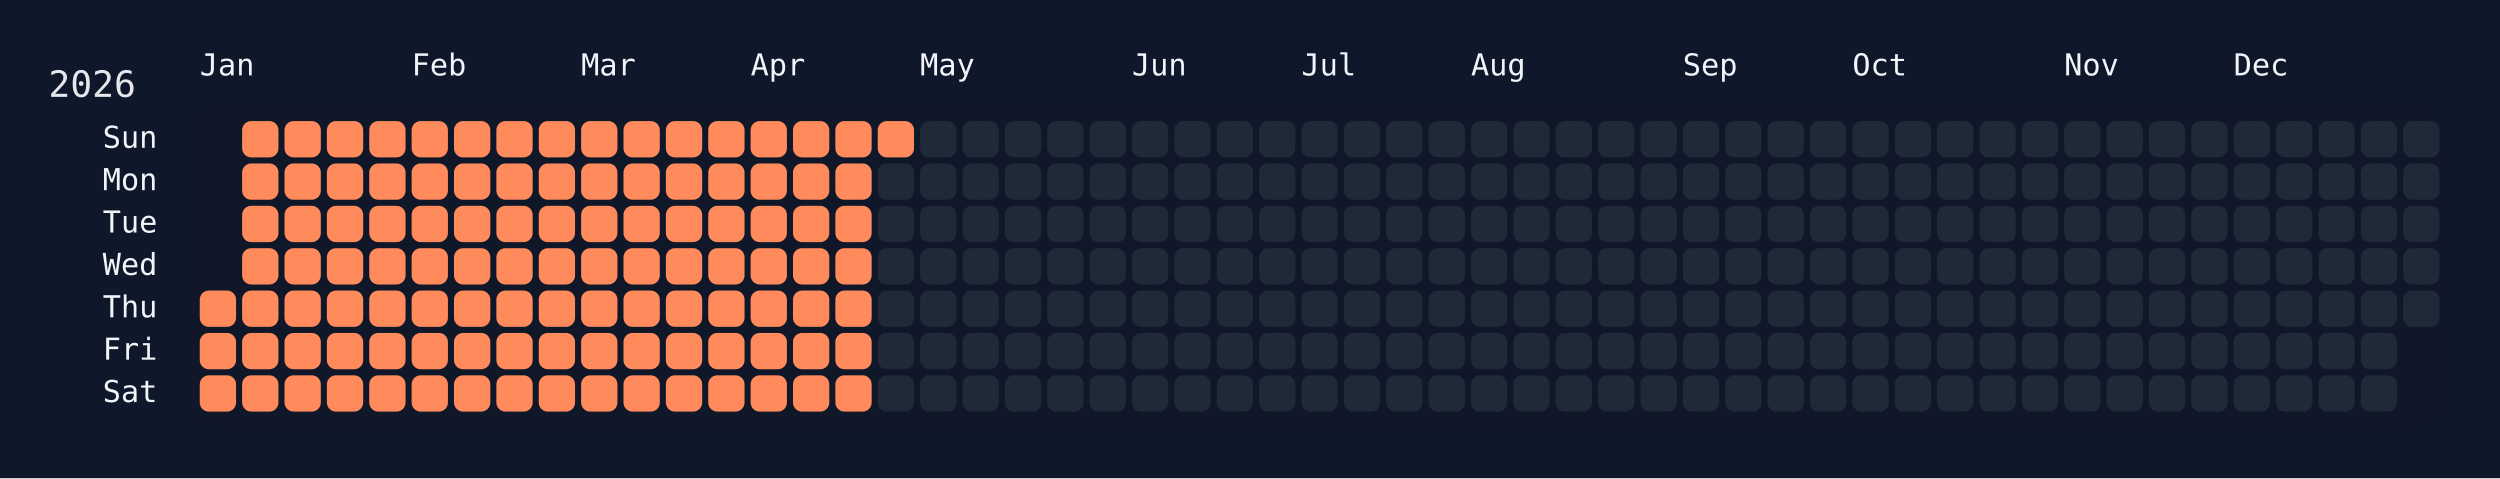
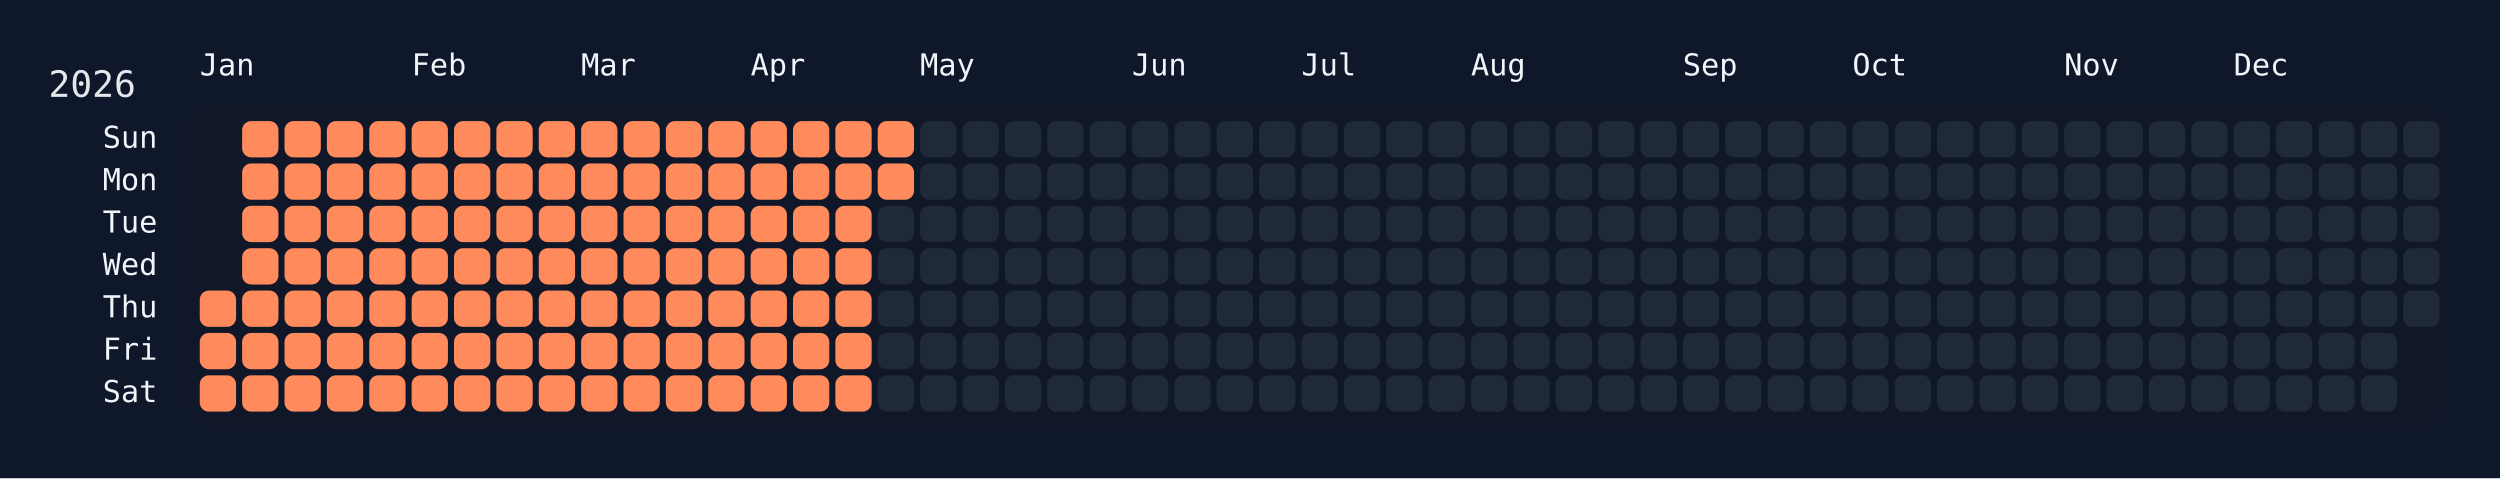
<svg xmlns="http://www.w3.org/2000/svg" width="826" height="158" viewBox="0 0 826 158">
  <rect width="826" height="158" fill="#0f172a" />
  <rect x="60" y="34" width="750" height="108" rx="12" ry="12" fill="rgba(15, 23, 42, 0.8)" />
  <text x="16" y="32" font-size="12" fill="#e5e7eb" font-family="JetBrains Mono, ui-monospace, SFMono-Regular, Menlo, Monaco, Consolas, monospace">2026</text>
  <text x="66" y="18" font-size="10" fill="#f1f5f9" font-family="JetBrains Mono, ui-monospace, SFMono-Regular, Menlo, Monaco, Consolas, monospace" dominant-baseline="hanging">Jan</text>
  <text x="136" y="18" font-size="10" fill="#f1f5f9" font-family="JetBrains Mono, ui-monospace, SFMono-Regular, Menlo, Monaco, Consolas, monospace" dominant-baseline="hanging">Feb</text>
  <text x="192" y="18" font-size="10" fill="#f1f5f9" font-family="JetBrains Mono, ui-monospace, SFMono-Regular, Menlo, Monaco, Consolas, monospace" dominant-baseline="hanging">Mar</text>
  <text x="248" y="18" font-size="10" fill="#f1f5f9" font-family="JetBrains Mono, ui-monospace, SFMono-Regular, Menlo, Monaco, Consolas, monospace" dominant-baseline="hanging">Apr</text>
  <text x="304" y="18" font-size="10" fill="#f1f5f9" font-family="JetBrains Mono, ui-monospace, SFMono-Regular, Menlo, Monaco, Consolas, monospace" dominant-baseline="hanging">May</text>
  <text x="374" y="18" font-size="10" fill="#f1f5f9" font-family="JetBrains Mono, ui-monospace, SFMono-Regular, Menlo, Monaco, Consolas, monospace" dominant-baseline="hanging">Jun</text>
  <text x="430" y="18" font-size="10" fill="#f1f5f9" font-family="JetBrains Mono, ui-monospace, SFMono-Regular, Menlo, Monaco, Consolas, monospace" dominant-baseline="hanging">Jul</text>
  <text x="486" y="18" font-size="10" fill="#f1f5f9" font-family="JetBrains Mono, ui-monospace, SFMono-Regular, Menlo, Monaco, Consolas, monospace" dominant-baseline="hanging">Aug</text>
  <text x="556" y="18" font-size="10" fill="#f1f5f9" font-family="JetBrains Mono, ui-monospace, SFMono-Regular, Menlo, Monaco, Consolas, monospace" dominant-baseline="hanging">Sep</text>
  <text x="612" y="18" font-size="10" fill="#f1f5f9" font-family="JetBrains Mono, ui-monospace, SFMono-Regular, Menlo, Monaco, Consolas, monospace" dominant-baseline="hanging">Oct</text>
  <text x="682" y="18" font-size="10" fill="#f1f5f9" font-family="JetBrains Mono, ui-monospace, SFMono-Regular, Menlo, Monaco, Consolas, monospace" dominant-baseline="hanging">Nov</text>
  <text x="738" y="18" font-size="10" fill="#f1f5f9" font-family="JetBrains Mono, ui-monospace, SFMono-Regular, Menlo, Monaco, Consolas, monospace" dominant-baseline="hanging">Dec</text>
  <text x="52" y="46.0" font-size="10" fill="#f1f5f9" font-family="JetBrains Mono, ui-monospace, SFMono-Regular, Menlo, Monaco, Consolas, monospace" text-anchor="end" dominant-baseline="middle">Sun</text>
  <text x="52" y="60.0" font-size="10" fill="#f1f5f9" font-family="JetBrains Mono, ui-monospace, SFMono-Regular, Menlo, Monaco, Consolas, monospace" text-anchor="end" dominant-baseline="middle">Mon</text>
  <text x="52" y="74.0" font-size="10" fill="#f1f5f9" font-family="JetBrains Mono, ui-monospace, SFMono-Regular, Menlo, Monaco, Consolas, monospace" text-anchor="end" dominant-baseline="middle">Tue</text>
  <text x="52" y="88.0" font-size="10" fill="#f1f5f9" font-family="JetBrains Mono, ui-monospace, SFMono-Regular, Menlo, Monaco, Consolas, monospace" text-anchor="end" dominant-baseline="middle">Wed</text>
  <text x="52" y="102.0" font-size="10" fill="#f1f5f9" font-family="JetBrains Mono, ui-monospace, SFMono-Regular, Menlo, Monaco, Consolas, monospace" text-anchor="end" dominant-baseline="middle">Thu</text>
  <text x="52" y="116.0" font-size="10" fill="#f1f5f9" font-family="JetBrains Mono, ui-monospace, SFMono-Regular, Menlo, Monaco, Consolas, monospace" text-anchor="end" dominant-baseline="middle">Fri</text>
  <text x="52" y="130.0" font-size="10" fill="#f1f5f9" font-family="JetBrains Mono, ui-monospace, SFMono-Regular, Menlo, Monaco, Consolas, monospace" text-anchor="end" dominant-baseline="middle">Sat</text>
  <g transform="translate(66,40)">
    <rect x="0" y="56" width="12" height="12" rx="3" ry="3" fill="#ff8a5b" data-date="2026-01-01" />
    <rect x="0" y="70" width="12" height="12" rx="3" ry="3" fill="#ff8a5b" data-date="2026-01-02" />
    <rect x="0" y="84" width="12" height="12" rx="3" ry="3" fill="#ff8a5b" data-date="2026-01-03" />
    <rect x="14" y="0" width="12" height="12" rx="3" ry="3" fill="#ff8a5b" data-date="2026-01-04" />
    <rect x="14" y="14" width="12" height="12" rx="3" ry="3" fill="#ff8a5b" data-date="2026-01-05" />
    <rect x="14" y="28" width="12" height="12" rx="3" ry="3" fill="#ff8a5b" data-date="2026-01-06" />
    <rect x="14" y="42" width="12" height="12" rx="3" ry="3" fill="#ff8a5b" data-date="2026-01-07" />
    <rect x="14" y="56" width="12" height="12" rx="3" ry="3" fill="#ff8a5b" data-date="2026-01-08" />
    <rect x="14" y="70" width="12" height="12" rx="3" ry="3" fill="#ff8a5b" data-date="2026-01-09" />
    <rect x="14" y="84" width="12" height="12" rx="3" ry="3" fill="#ff8a5b" data-date="2026-01-10" />
    <rect x="28" y="0" width="12" height="12" rx="3" ry="3" fill="#ff8a5b" data-date="2026-01-11" />
    <rect x="28" y="14" width="12" height="12" rx="3" ry="3" fill="#ff8a5b" data-date="2026-01-12" />
    <rect x="28" y="28" width="12" height="12" rx="3" ry="3" fill="#ff8a5b" data-date="2026-01-13" />
    <rect x="28" y="42" width="12" height="12" rx="3" ry="3" fill="#ff8a5b" data-date="2026-01-14" />
    <rect x="28" y="56" width="12" height="12" rx="3" ry="3" fill="#ff8a5b" data-date="2026-01-15" />
    <rect x="28" y="70" width="12" height="12" rx="3" ry="3" fill="#ff8a5b" data-date="2026-01-16" />
    <rect x="28" y="84" width="12" height="12" rx="3" ry="3" fill="#ff8a5b" data-date="2026-01-17" />
    <rect x="42" y="0" width="12" height="12" rx="3" ry="3" fill="#ff8a5b" data-date="2026-01-18" />
    <rect x="42" y="14" width="12" height="12" rx="3" ry="3" fill="#ff8a5b" data-date="2026-01-19" />
    <rect x="42" y="28" width="12" height="12" rx="3" ry="3" fill="#ff8a5b" data-date="2026-01-20" />
    <rect x="42" y="42" width="12" height="12" rx="3" ry="3" fill="#ff8a5b" data-date="2026-01-21" />
    <rect x="42" y="56" width="12" height="12" rx="3" ry="3" fill="#ff8a5b" data-date="2026-01-22" />
    <rect x="42" y="70" width="12" height="12" rx="3" ry="3" fill="#ff8a5b" data-date="2026-01-23" />
    <rect x="42" y="84" width="12" height="12" rx="3" ry="3" fill="#ff8a5b" data-date="2026-01-24" />
    <rect x="56" y="0" width="12" height="12" rx="3" ry="3" fill="#ff8a5b" data-date="2026-01-25" />
    <rect x="56" y="14" width="12" height="12" rx="3" ry="3" fill="#ff8a5b" data-date="2026-01-26" />
    <rect x="56" y="28" width="12" height="12" rx="3" ry="3" fill="#ff8a5b" data-date="2026-01-27" />
    <rect x="56" y="42" width="12" height="12" rx="3" ry="3" fill="#ff8a5b" data-date="2026-01-28" />
    <rect x="56" y="56" width="12" height="12" rx="3" ry="3" fill="#ff8a5b" data-date="2026-01-29" />
    <rect x="56" y="70" width="12" height="12" rx="3" ry="3" fill="#ff8a5b" data-date="2026-01-30" />
    <rect x="56" y="84" width="12" height="12" rx="3" ry="3" fill="#ff8a5b" data-date="2026-01-31" />
    <rect x="70" y="0" width="12" height="12" rx="3" ry="3" fill="#ff8a5b" data-date="2026-02-01" />
    <rect x="70" y="14" width="12" height="12" rx="3" ry="3" fill="#ff8a5b" data-date="2026-02-02" />
    <rect x="70" y="28" width="12" height="12" rx="3" ry="3" fill="#ff8a5b" data-date="2026-02-03" />
    <rect x="70" y="42" width="12" height="12" rx="3" ry="3" fill="#ff8a5b" data-date="2026-02-04" />
    <rect x="70" y="56" width="12" height="12" rx="3" ry="3" fill="#ff8a5b" data-date="2026-02-05" />
    <rect x="70" y="70" width="12" height="12" rx="3" ry="3" fill="#ff8a5b" data-date="2026-02-06" />
    <rect x="70" y="84" width="12" height="12" rx="3" ry="3" fill="#ff8a5b" data-date="2026-02-07" />
    <rect x="84" y="0" width="12" height="12" rx="3" ry="3" fill="#ff8a5b" data-date="2026-02-08" />
    <rect x="84" y="14" width="12" height="12" rx="3" ry="3" fill="#ff8a5b" data-date="2026-02-09" />
    <rect x="84" y="28" width="12" height="12" rx="3" ry="3" fill="#ff8a5b" data-date="2026-02-10" />
    <rect x="84" y="42" width="12" height="12" rx="3" ry="3" fill="#ff8a5b" data-date="2026-02-11" />
    <rect x="84" y="56" width="12" height="12" rx="3" ry="3" fill="#ff8a5b" data-date="2026-02-12" />
    <rect x="84" y="70" width="12" height="12" rx="3" ry="3" fill="#ff8a5b" data-date="2026-02-13" />
    <rect x="84" y="84" width="12" height="12" rx="3" ry="3" fill="#ff8a5b" data-date="2026-02-14" />
    <rect x="98" y="0" width="12" height="12" rx="3" ry="3" fill="#ff8a5b" data-date="2026-02-15" />
    <rect x="98" y="14" width="12" height="12" rx="3" ry="3" fill="#ff8a5b" data-date="2026-02-16" />
    <rect x="98" y="28" width="12" height="12" rx="3" ry="3" fill="#ff8a5b" data-date="2026-02-17" />
    <rect x="98" y="42" width="12" height="12" rx="3" ry="3" fill="#ff8a5b" data-date="2026-02-18" />
    <rect x="98" y="56" width="12" height="12" rx="3" ry="3" fill="#ff8a5b" data-date="2026-02-19" />
    <rect x="98" y="70" width="12" height="12" rx="3" ry="3" fill="#ff8a5b" data-date="2026-02-20" />
    <rect x="98" y="84" width="12" height="12" rx="3" ry="3" fill="#ff8a5b" data-date="2026-02-21" />
    <rect x="112" y="0" width="12" height="12" rx="3" ry="3" fill="#ff8a5b" data-date="2026-02-22" />
    <rect x="112" y="14" width="12" height="12" rx="3" ry="3" fill="#ff8a5b" data-date="2026-02-23" />
    <rect x="112" y="28" width="12" height="12" rx="3" ry="3" fill="#ff8a5b" data-date="2026-02-24" />
    <rect x="112" y="42" width="12" height="12" rx="3" ry="3" fill="#ff8a5b" data-date="2026-02-25" />
    <rect x="112" y="56" width="12" height="12" rx="3" ry="3" fill="#ff8a5b" data-date="2026-02-26" />
    <rect x="112" y="70" width="12" height="12" rx="3" ry="3" fill="#ff8a5b" data-date="2026-02-27" />
    <rect x="112" y="84" width="12" height="12" rx="3" ry="3" fill="#ff8a5b" data-date="2026-02-28" />
    <rect x="126" y="0" width="12" height="12" rx="3" ry="3" fill="#ff8a5b" data-date="2026-03-01" />
    <rect x="126" y="14" width="12" height="12" rx="3" ry="3" fill="#ff8a5b" data-date="2026-03-02" />
    <rect x="126" y="28" width="12" height="12" rx="3" ry="3" fill="#ff8a5b" data-date="2026-03-03" />
    <rect x="126" y="42" width="12" height="12" rx="3" ry="3" fill="#ff8a5b" data-date="2026-03-04" />
    <rect x="126" y="56" width="12" height="12" rx="3" ry="3" fill="#ff8a5b" data-date="2026-03-05" />
    <rect x="126" y="70" width="12" height="12" rx="3" ry="3" fill="#ff8a5b" data-date="2026-03-06" />
    <rect x="126" y="84" width="12" height="12" rx="3" ry="3" fill="#ff8a5b" data-date="2026-03-07" />
    <rect x="140" y="0" width="12" height="12" rx="3" ry="3" fill="#ff8a5b" data-date="2026-03-08" />
    <rect x="140" y="14" width="12" height="12" rx="3" ry="3" fill="#ff8a5b" data-date="2026-03-09" />
    <rect x="140" y="28" width="12" height="12" rx="3" ry="3" fill="#ff8a5b" data-date="2026-03-10" />
    <rect x="140" y="42" width="12" height="12" rx="3" ry="3" fill="#ff8a5b" data-date="2026-03-11" />
    <rect x="140" y="56" width="12" height="12" rx="3" ry="3" fill="#ff8a5b" data-date="2026-03-12" />
    <rect x="140" y="70" width="12" height="12" rx="3" ry="3" fill="#ff8a5b" data-date="2026-03-13" />
    <rect x="140" y="84" width="12" height="12" rx="3" ry="3" fill="#ff8a5b" data-date="2026-03-14" />
    <rect x="154" y="0" width="12" height="12" rx="3" ry="3" fill="#ff8a5b" data-date="2026-03-15" />
    <rect x="154" y="14" width="12" height="12" rx="3" ry="3" fill="#ff8a5b" data-date="2026-03-16" />
    <rect x="154" y="28" width="12" height="12" rx="3" ry="3" fill="#ff8a5b" data-date="2026-03-17" />
    <rect x="154" y="42" width="12" height="12" rx="3" ry="3" fill="#ff8a5b" data-date="2026-03-18" />
    <rect x="154" y="56" width="12" height="12" rx="3" ry="3" fill="#ff8a5b" data-date="2026-03-19" />
    <rect x="154" y="70" width="12" height="12" rx="3" ry="3" fill="#ff8a5b" data-date="2026-03-20" />
    <rect x="154" y="84" width="12" height="12" rx="3" ry="3" fill="#ff8a5b" data-date="2026-03-21" />
    <rect x="168" y="0" width="12" height="12" rx="3" ry="3" fill="#ff8a5b" data-date="2026-03-22" />
    <rect x="168" y="14" width="12" height="12" rx="3" ry="3" fill="#ff8a5b" data-date="2026-03-23" />
    <rect x="168" y="28" width="12" height="12" rx="3" ry="3" fill="#ff8a5b" data-date="2026-03-24" />
    <rect x="168" y="42" width="12" height="12" rx="3" ry="3" fill="#ff8a5b" data-date="2026-03-25" />
    <rect x="168" y="56" width="12" height="12" rx="3" ry="3" fill="#ff8a5b" data-date="2026-03-26" />
    <rect x="168" y="70" width="12" height="12" rx="3" ry="3" fill="#ff8a5b" data-date="2026-03-27" />
    <rect x="168" y="84" width="12" height="12" rx="3" ry="3" fill="#ff8a5b" data-date="2026-03-28" />
    <rect x="182" y="0" width="12" height="12" rx="3" ry="3" fill="#ff8a5b" data-date="2026-03-29" />
    <rect x="182" y="14" width="12" height="12" rx="3" ry="3" fill="#ff8a5b" data-date="2026-03-30" />
    <rect x="182" y="28" width="12" height="12" rx="3" ry="3" fill="#ff8a5b" data-date="2026-03-31" />
    <rect x="182" y="42" width="12" height="12" rx="3" ry="3" fill="#ff8a5b" data-date="2026-04-01" />
    <rect x="182" y="56" width="12" height="12" rx="3" ry="3" fill="#ff8a5b" data-date="2026-04-02" />
    <rect x="182" y="70" width="12" height="12" rx="3" ry="3" fill="#ff8a5b" data-date="2026-04-03" />
    <rect x="182" y="84" width="12" height="12" rx="3" ry="3" fill="#ff8a5b" data-date="2026-04-04" />
    <rect x="196" y="0" width="12" height="12" rx="3" ry="3" fill="#ff8a5b" data-date="2026-04-05" />
    <rect x="196" y="14" width="12" height="12" rx="3" ry="3" fill="#ff8a5b" data-date="2026-04-06" />
    <rect x="196" y="28" width="12" height="12" rx="3" ry="3" fill="#ff8a5b" data-date="2026-04-07" />
    <rect x="196" y="42" width="12" height="12" rx="3" ry="3" fill="#ff8a5b" data-date="2026-04-08" />
    <rect x="196" y="56" width="12" height="12" rx="3" ry="3" fill="#ff8a5b" data-date="2026-04-09" />
    <rect x="196" y="70" width="12" height="12" rx="3" ry="3" fill="#ff8a5b" data-date="2026-04-10" />
    <rect x="196" y="84" width="12" height="12" rx="3" ry="3" fill="#ff8a5b" data-date="2026-04-11" />
    <rect x="210" y="0" width="12" height="12" rx="3" ry="3" fill="#ff8a5b" data-date="2026-04-12" />
    <rect x="210" y="14" width="12" height="12" rx="3" ry="3" fill="#ff8a5b" data-date="2026-04-13" />
    <rect x="210" y="28" width="12" height="12" rx="3" ry="3" fill="#ff8a5b" data-date="2026-04-14" />
    <rect x="210" y="42" width="12" height="12" rx="3" ry="3" fill="#ff8a5b" data-date="2026-04-15" />
    <rect x="210" y="56" width="12" height="12" rx="3" ry="3" fill="#ff8a5b" data-date="2026-04-16" />
    <rect x="210" y="70" width="12" height="12" rx="3" ry="3" fill="#ff8a5b" data-date="2026-04-17" />
    <rect x="210" y="84" width="12" height="12" rx="3" ry="3" fill="#ff8a5b" data-date="2026-04-18" />
    <rect x="224" y="0" width="12" height="12" rx="3" ry="3" fill="#ff8a5b" data-date="2026-04-19" />
-     <rect x="224" y="14" width="12" height="12" rx="3" ry="3" fill="#1f2937" data-date="2026-04-20" />
+     <rect x="224" y="14" width="12" height="12" rx="3" ry="3" fill="#ff8a5b" data-date="2026-04-20" />
    <rect x="224" y="28" width="12" height="12" rx="3" ry="3" fill="#1f2937" data-date="2026-04-21" />
    <rect x="224" y="42" width="12" height="12" rx="3" ry="3" fill="#1f2937" data-date="2026-04-22" />
    <rect x="224" y="56" width="12" height="12" rx="3" ry="3" fill="#1f2937" data-date="2026-04-23" />
    <rect x="224" y="70" width="12" height="12" rx="3" ry="3" fill="#1f2937" data-date="2026-04-24" />
    <rect x="224" y="84" width="12" height="12" rx="3" ry="3" fill="#1f2937" data-date="2026-04-25" />
    <rect x="238" y="0" width="12" height="12" rx="3" ry="3" fill="#1f2937" data-date="2026-04-26" />
    <rect x="238" y="14" width="12" height="12" rx="3" ry="3" fill="#1f2937" data-date="2026-04-27" />
    <rect x="238" y="28" width="12" height="12" rx="3" ry="3" fill="#1f2937" data-date="2026-04-28" />
    <rect x="238" y="42" width="12" height="12" rx="3" ry="3" fill="#1f2937" data-date="2026-04-29" />
    <rect x="238" y="56" width="12" height="12" rx="3" ry="3" fill="#1f2937" data-date="2026-04-30" />
    <rect x="238" y="70" width="12" height="12" rx="3" ry="3" fill="#1f2937" data-date="2026-05-01" />
    <rect x="238" y="84" width="12" height="12" rx="3" ry="3" fill="#1f2937" data-date="2026-05-02" />
    <rect x="252" y="0" width="12" height="12" rx="3" ry="3" fill="#1f2937" data-date="2026-05-03" />
    <rect x="252" y="14" width="12" height="12" rx="3" ry="3" fill="#1f2937" data-date="2026-05-04" />
    <rect x="252" y="28" width="12" height="12" rx="3" ry="3" fill="#1f2937" data-date="2026-05-05" />
    <rect x="252" y="42" width="12" height="12" rx="3" ry="3" fill="#1f2937" data-date="2026-05-06" />
    <rect x="252" y="56" width="12" height="12" rx="3" ry="3" fill="#1f2937" data-date="2026-05-07" />
    <rect x="252" y="70" width="12" height="12" rx="3" ry="3" fill="#1f2937" data-date="2026-05-08" />
    <rect x="252" y="84" width="12" height="12" rx="3" ry="3" fill="#1f2937" data-date="2026-05-09" />
    <rect x="266" y="0" width="12" height="12" rx="3" ry="3" fill="#1f2937" data-date="2026-05-10" />
    <rect x="266" y="14" width="12" height="12" rx="3" ry="3" fill="#1f2937" data-date="2026-05-11" />
    <rect x="266" y="28" width="12" height="12" rx="3" ry="3" fill="#1f2937" data-date="2026-05-12" />
    <rect x="266" y="42" width="12" height="12" rx="3" ry="3" fill="#1f2937" data-date="2026-05-13" />
    <rect x="266" y="56" width="12" height="12" rx="3" ry="3" fill="#1f2937" data-date="2026-05-14" />
    <rect x="266" y="70" width="12" height="12" rx="3" ry="3" fill="#1f2937" data-date="2026-05-15" />
    <rect x="266" y="84" width="12" height="12" rx="3" ry="3" fill="#1f2937" data-date="2026-05-16" />
    <rect x="280" y="0" width="12" height="12" rx="3" ry="3" fill="#1f2937" data-date="2026-05-17" />
    <rect x="280" y="14" width="12" height="12" rx="3" ry="3" fill="#1f2937" data-date="2026-05-18" />
    <rect x="280" y="28" width="12" height="12" rx="3" ry="3" fill="#1f2937" data-date="2026-05-19" />
    <rect x="280" y="42" width="12" height="12" rx="3" ry="3" fill="#1f2937" data-date="2026-05-20" />
    <rect x="280" y="56" width="12" height="12" rx="3" ry="3" fill="#1f2937" data-date="2026-05-21" />
    <rect x="280" y="70" width="12" height="12" rx="3" ry="3" fill="#1f2937" data-date="2026-05-22" />
    <rect x="280" y="84" width="12" height="12" rx="3" ry="3" fill="#1f2937" data-date="2026-05-23" />
    <rect x="294" y="0" width="12" height="12" rx="3" ry="3" fill="#1f2937" data-date="2026-05-24" />
    <rect x="294" y="14" width="12" height="12" rx="3" ry="3" fill="#1f2937" data-date="2026-05-25" />
    <rect x="294" y="28" width="12" height="12" rx="3" ry="3" fill="#1f2937" data-date="2026-05-26" />
    <rect x="294" y="42" width="12" height="12" rx="3" ry="3" fill="#1f2937" data-date="2026-05-27" />
    <rect x="294" y="56" width="12" height="12" rx="3" ry="3" fill="#1f2937" data-date="2026-05-28" />
    <rect x="294" y="70" width="12" height="12" rx="3" ry="3" fill="#1f2937" data-date="2026-05-29" />
    <rect x="294" y="84" width="12" height="12" rx="3" ry="3" fill="#1f2937" data-date="2026-05-30" />
    <rect x="308" y="0" width="12" height="12" rx="3" ry="3" fill="#1f2937" data-date="2026-05-31" />
    <rect x="308" y="14" width="12" height="12" rx="3" ry="3" fill="#1f2937" data-date="2026-06-01" />
    <rect x="308" y="28" width="12" height="12" rx="3" ry="3" fill="#1f2937" data-date="2026-06-02" />
    <rect x="308" y="42" width="12" height="12" rx="3" ry="3" fill="#1f2937" data-date="2026-06-03" />
    <rect x="308" y="56" width="12" height="12" rx="3" ry="3" fill="#1f2937" data-date="2026-06-04" />
    <rect x="308" y="70" width="12" height="12" rx="3" ry="3" fill="#1f2937" data-date="2026-06-05" />
    <rect x="308" y="84" width="12" height="12" rx="3" ry="3" fill="#1f2937" data-date="2026-06-06" />
    <rect x="322" y="0" width="12" height="12" rx="3" ry="3" fill="#1f2937" data-date="2026-06-07" />
    <rect x="322" y="14" width="12" height="12" rx="3" ry="3" fill="#1f2937" data-date="2026-06-08" />
    <rect x="322" y="28" width="12" height="12" rx="3" ry="3" fill="#1f2937" data-date="2026-06-09" />
    <rect x="322" y="42" width="12" height="12" rx="3" ry="3" fill="#1f2937" data-date="2026-06-10" />
    <rect x="322" y="56" width="12" height="12" rx="3" ry="3" fill="#1f2937" data-date="2026-06-11" />
    <rect x="322" y="70" width="12" height="12" rx="3" ry="3" fill="#1f2937" data-date="2026-06-12" />
    <rect x="322" y="84" width="12" height="12" rx="3" ry="3" fill="#1f2937" data-date="2026-06-13" />
    <rect x="336" y="0" width="12" height="12" rx="3" ry="3" fill="#1f2937" data-date="2026-06-14" />
    <rect x="336" y="14" width="12" height="12" rx="3" ry="3" fill="#1f2937" data-date="2026-06-15" />
    <rect x="336" y="28" width="12" height="12" rx="3" ry="3" fill="#1f2937" data-date="2026-06-16" />
    <rect x="336" y="42" width="12" height="12" rx="3" ry="3" fill="#1f2937" data-date="2026-06-17" />
    <rect x="336" y="56" width="12" height="12" rx="3" ry="3" fill="#1f2937" data-date="2026-06-18" />
    <rect x="336" y="70" width="12" height="12" rx="3" ry="3" fill="#1f2937" data-date="2026-06-19" />
    <rect x="336" y="84" width="12" height="12" rx="3" ry="3" fill="#1f2937" data-date="2026-06-20" />
    <rect x="350" y="0" width="12" height="12" rx="3" ry="3" fill="#1f2937" data-date="2026-06-21" />
    <rect x="350" y="14" width="12" height="12" rx="3" ry="3" fill="#1f2937" data-date="2026-06-22" />
    <rect x="350" y="28" width="12" height="12" rx="3" ry="3" fill="#1f2937" data-date="2026-06-23" />
    <rect x="350" y="42" width="12" height="12" rx="3" ry="3" fill="#1f2937" data-date="2026-06-24" />
    <rect x="350" y="56" width="12" height="12" rx="3" ry="3" fill="#1f2937" data-date="2026-06-25" />
    <rect x="350" y="70" width="12" height="12" rx="3" ry="3" fill="#1f2937" data-date="2026-06-26" />
    <rect x="350" y="84" width="12" height="12" rx="3" ry="3" fill="#1f2937" data-date="2026-06-27" />
    <rect x="364" y="0" width="12" height="12" rx="3" ry="3" fill="#1f2937" data-date="2026-06-28" />
    <rect x="364" y="14" width="12" height="12" rx="3" ry="3" fill="#1f2937" data-date="2026-06-29" />
    <rect x="364" y="28" width="12" height="12" rx="3" ry="3" fill="#1f2937" data-date="2026-06-30" />
    <rect x="364" y="42" width="12" height="12" rx="3" ry="3" fill="#1f2937" data-date="2026-07-01" />
    <rect x="364" y="56" width="12" height="12" rx="3" ry="3" fill="#1f2937" data-date="2026-07-02" />
    <rect x="364" y="70" width="12" height="12" rx="3" ry="3" fill="#1f2937" data-date="2026-07-03" />
    <rect x="364" y="84" width="12" height="12" rx="3" ry="3" fill="#1f2937" data-date="2026-07-04" />
    <rect x="378" y="0" width="12" height="12" rx="3" ry="3" fill="#1f2937" data-date="2026-07-05" />
    <rect x="378" y="14" width="12" height="12" rx="3" ry="3" fill="#1f2937" data-date="2026-07-06" />
    <rect x="378" y="28" width="12" height="12" rx="3" ry="3" fill="#1f2937" data-date="2026-07-07" />
    <rect x="378" y="42" width="12" height="12" rx="3" ry="3" fill="#1f2937" data-date="2026-07-08" />
    <rect x="378" y="56" width="12" height="12" rx="3" ry="3" fill="#1f2937" data-date="2026-07-09" />
    <rect x="378" y="70" width="12" height="12" rx="3" ry="3" fill="#1f2937" data-date="2026-07-10" />
    <rect x="378" y="84" width="12" height="12" rx="3" ry="3" fill="#1f2937" data-date="2026-07-11" />
    <rect x="392" y="0" width="12" height="12" rx="3" ry="3" fill="#1f2937" data-date="2026-07-12" />
    <rect x="392" y="14" width="12" height="12" rx="3" ry="3" fill="#1f2937" data-date="2026-07-13" />
    <rect x="392" y="28" width="12" height="12" rx="3" ry="3" fill="#1f2937" data-date="2026-07-14" />
    <rect x="392" y="42" width="12" height="12" rx="3" ry="3" fill="#1f2937" data-date="2026-07-15" />
    <rect x="392" y="56" width="12" height="12" rx="3" ry="3" fill="#1f2937" data-date="2026-07-16" />
    <rect x="392" y="70" width="12" height="12" rx="3" ry="3" fill="#1f2937" data-date="2026-07-17" />
    <rect x="392" y="84" width="12" height="12" rx="3" ry="3" fill="#1f2937" data-date="2026-07-18" />
    <rect x="406" y="0" width="12" height="12" rx="3" ry="3" fill="#1f2937" data-date="2026-07-19" />
    <rect x="406" y="14" width="12" height="12" rx="3" ry="3" fill="#1f2937" data-date="2026-07-20" />
    <rect x="406" y="28" width="12" height="12" rx="3" ry="3" fill="#1f2937" data-date="2026-07-21" />
    <rect x="406" y="42" width="12" height="12" rx="3" ry="3" fill="#1f2937" data-date="2026-07-22" />
    <rect x="406" y="56" width="12" height="12" rx="3" ry="3" fill="#1f2937" data-date="2026-07-23" />
    <rect x="406" y="70" width="12" height="12" rx="3" ry="3" fill="#1f2937" data-date="2026-07-24" />
    <rect x="406" y="84" width="12" height="12" rx="3" ry="3" fill="#1f2937" data-date="2026-07-25" />
    <rect x="420" y="0" width="12" height="12" rx="3" ry="3" fill="#1f2937" data-date="2026-07-26" />
    <rect x="420" y="14" width="12" height="12" rx="3" ry="3" fill="#1f2937" data-date="2026-07-27" />
    <rect x="420" y="28" width="12" height="12" rx="3" ry="3" fill="#1f2937" data-date="2026-07-28" />
    <rect x="420" y="42" width="12" height="12" rx="3" ry="3" fill="#1f2937" data-date="2026-07-29" />
    <rect x="420" y="56" width="12" height="12" rx="3" ry="3" fill="#1f2937" data-date="2026-07-30" />
    <rect x="420" y="70" width="12" height="12" rx="3" ry="3" fill="#1f2937" data-date="2026-07-31" />
    <rect x="420" y="84" width="12" height="12" rx="3" ry="3" fill="#1f2937" data-date="2026-08-01" />
    <rect x="434" y="0" width="12" height="12" rx="3" ry="3" fill="#1f2937" data-date="2026-08-02" />
    <rect x="434" y="14" width="12" height="12" rx="3" ry="3" fill="#1f2937" data-date="2026-08-03" />
    <rect x="434" y="28" width="12" height="12" rx="3" ry="3" fill="#1f2937" data-date="2026-08-04" />
    <rect x="434" y="42" width="12" height="12" rx="3" ry="3" fill="#1f2937" data-date="2026-08-05" />
    <rect x="434" y="56" width="12" height="12" rx="3" ry="3" fill="#1f2937" data-date="2026-08-06" />
    <rect x="434" y="70" width="12" height="12" rx="3" ry="3" fill="#1f2937" data-date="2026-08-07" />
    <rect x="434" y="84" width="12" height="12" rx="3" ry="3" fill="#1f2937" data-date="2026-08-08" />
    <rect x="448" y="0" width="12" height="12" rx="3" ry="3" fill="#1f2937" data-date="2026-08-09" />
    <rect x="448" y="14" width="12" height="12" rx="3" ry="3" fill="#1f2937" data-date="2026-08-10" />
    <rect x="448" y="28" width="12" height="12" rx="3" ry="3" fill="#1f2937" data-date="2026-08-11" />
    <rect x="448" y="42" width="12" height="12" rx="3" ry="3" fill="#1f2937" data-date="2026-08-12" />
    <rect x="448" y="56" width="12" height="12" rx="3" ry="3" fill="#1f2937" data-date="2026-08-13" />
    <rect x="448" y="70" width="12" height="12" rx="3" ry="3" fill="#1f2937" data-date="2026-08-14" />
    <rect x="448" y="84" width="12" height="12" rx="3" ry="3" fill="#1f2937" data-date="2026-08-15" />
    <rect x="462" y="0" width="12" height="12" rx="3" ry="3" fill="#1f2937" data-date="2026-08-16" />
    <rect x="462" y="14" width="12" height="12" rx="3" ry="3" fill="#1f2937" data-date="2026-08-17" />
    <rect x="462" y="28" width="12" height="12" rx="3" ry="3" fill="#1f2937" data-date="2026-08-18" />
    <rect x="462" y="42" width="12" height="12" rx="3" ry="3" fill="#1f2937" data-date="2026-08-19" />
    <rect x="462" y="56" width="12" height="12" rx="3" ry="3" fill="#1f2937" data-date="2026-08-20" />
    <rect x="462" y="70" width="12" height="12" rx="3" ry="3" fill="#1f2937" data-date="2026-08-21" />
    <rect x="462" y="84" width="12" height="12" rx="3" ry="3" fill="#1f2937" data-date="2026-08-22" />
    <rect x="476" y="0" width="12" height="12" rx="3" ry="3" fill="#1f2937" data-date="2026-08-23" />
    <rect x="476" y="14" width="12" height="12" rx="3" ry="3" fill="#1f2937" data-date="2026-08-24" />
    <rect x="476" y="28" width="12" height="12" rx="3" ry="3" fill="#1f2937" data-date="2026-08-25" />
    <rect x="476" y="42" width="12" height="12" rx="3" ry="3" fill="#1f2937" data-date="2026-08-26" />
    <rect x="476" y="56" width="12" height="12" rx="3" ry="3" fill="#1f2937" data-date="2026-08-27" />
    <rect x="476" y="70" width="12" height="12" rx="3" ry="3" fill="#1f2937" data-date="2026-08-28" />
    <rect x="476" y="84" width="12" height="12" rx="3" ry="3" fill="#1f2937" data-date="2026-08-29" />
    <rect x="490" y="0" width="12" height="12" rx="3" ry="3" fill="#1f2937" data-date="2026-08-30" />
    <rect x="490" y="14" width="12" height="12" rx="3" ry="3" fill="#1f2937" data-date="2026-08-31" />
    <rect x="490" y="28" width="12" height="12" rx="3" ry="3" fill="#1f2937" data-date="2026-09-01" />
    <rect x="490" y="42" width="12" height="12" rx="3" ry="3" fill="#1f2937" data-date="2026-09-02" />
    <rect x="490" y="56" width="12" height="12" rx="3" ry="3" fill="#1f2937" data-date="2026-09-03" />
    <rect x="490" y="70" width="12" height="12" rx="3" ry="3" fill="#1f2937" data-date="2026-09-04" />
    <rect x="490" y="84" width="12" height="12" rx="3" ry="3" fill="#1f2937" data-date="2026-09-05" />
    <rect x="504" y="0" width="12" height="12" rx="3" ry="3" fill="#1f2937" data-date="2026-09-06" />
    <rect x="504" y="14" width="12" height="12" rx="3" ry="3" fill="#1f2937" data-date="2026-09-07" />
    <rect x="504" y="28" width="12" height="12" rx="3" ry="3" fill="#1f2937" data-date="2026-09-08" />
    <rect x="504" y="42" width="12" height="12" rx="3" ry="3" fill="#1f2937" data-date="2026-09-09" />
    <rect x="504" y="56" width="12" height="12" rx="3" ry="3" fill="#1f2937" data-date="2026-09-10" />
    <rect x="504" y="70" width="12" height="12" rx="3" ry="3" fill="#1f2937" data-date="2026-09-11" />
    <rect x="504" y="84" width="12" height="12" rx="3" ry="3" fill="#1f2937" data-date="2026-09-12" />
    <rect x="518" y="0" width="12" height="12" rx="3" ry="3" fill="#1f2937" data-date="2026-09-13" />
    <rect x="518" y="14" width="12" height="12" rx="3" ry="3" fill="#1f2937" data-date="2026-09-14" />
    <rect x="518" y="28" width="12" height="12" rx="3" ry="3" fill="#1f2937" data-date="2026-09-15" />
    <rect x="518" y="42" width="12" height="12" rx="3" ry="3" fill="#1f2937" data-date="2026-09-16" />
    <rect x="518" y="56" width="12" height="12" rx="3" ry="3" fill="#1f2937" data-date="2026-09-17" />
    <rect x="518" y="70" width="12" height="12" rx="3" ry="3" fill="#1f2937" data-date="2026-09-18" />
    <rect x="518" y="84" width="12" height="12" rx="3" ry="3" fill="#1f2937" data-date="2026-09-19" />
    <rect x="532" y="0" width="12" height="12" rx="3" ry="3" fill="#1f2937" data-date="2026-09-20" />
    <rect x="532" y="14" width="12" height="12" rx="3" ry="3" fill="#1f2937" data-date="2026-09-21" />
    <rect x="532" y="28" width="12" height="12" rx="3" ry="3" fill="#1f2937" data-date="2026-09-22" />
    <rect x="532" y="42" width="12" height="12" rx="3" ry="3" fill="#1f2937" data-date="2026-09-23" />
    <rect x="532" y="56" width="12" height="12" rx="3" ry="3" fill="#1f2937" data-date="2026-09-24" />
    <rect x="532" y="70" width="12" height="12" rx="3" ry="3" fill="#1f2937" data-date="2026-09-25" />
    <rect x="532" y="84" width="12" height="12" rx="3" ry="3" fill="#1f2937" data-date="2026-09-26" />
    <rect x="546" y="0" width="12" height="12" rx="3" ry="3" fill="#1f2937" data-date="2026-09-27" />
    <rect x="546" y="14" width="12" height="12" rx="3" ry="3" fill="#1f2937" data-date="2026-09-28" />
    <rect x="546" y="28" width="12" height="12" rx="3" ry="3" fill="#1f2937" data-date="2026-09-29" />
    <rect x="546" y="42" width="12" height="12" rx="3" ry="3" fill="#1f2937" data-date="2026-09-30" />
    <rect x="546" y="56" width="12" height="12" rx="3" ry="3" fill="#1f2937" data-date="2026-10-01" />
    <rect x="546" y="70" width="12" height="12" rx="3" ry="3" fill="#1f2937" data-date="2026-10-02" />
    <rect x="546" y="84" width="12" height="12" rx="3" ry="3" fill="#1f2937" data-date="2026-10-03" />
    <rect x="560" y="0" width="12" height="12" rx="3" ry="3" fill="#1f2937" data-date="2026-10-04" />
    <rect x="560" y="14" width="12" height="12" rx="3" ry="3" fill="#1f2937" data-date="2026-10-05" />
    <rect x="560" y="28" width="12" height="12" rx="3" ry="3" fill="#1f2937" data-date="2026-10-06" />
    <rect x="560" y="42" width="12" height="12" rx="3" ry="3" fill="#1f2937" data-date="2026-10-07" />
    <rect x="560" y="56" width="12" height="12" rx="3" ry="3" fill="#1f2937" data-date="2026-10-08" />
    <rect x="560" y="70" width="12" height="12" rx="3" ry="3" fill="#1f2937" data-date="2026-10-09" />
    <rect x="560" y="84" width="12" height="12" rx="3" ry="3" fill="#1f2937" data-date="2026-10-10" />
    <rect x="574" y="0" width="12" height="12" rx="3" ry="3" fill="#1f2937" data-date="2026-10-11" />
    <rect x="574" y="14" width="12" height="12" rx="3" ry="3" fill="#1f2937" data-date="2026-10-12" />
    <rect x="574" y="28" width="12" height="12" rx="3" ry="3" fill="#1f2937" data-date="2026-10-13" />
    <rect x="574" y="42" width="12" height="12" rx="3" ry="3" fill="#1f2937" data-date="2026-10-14" />
    <rect x="574" y="56" width="12" height="12" rx="3" ry="3" fill="#1f2937" data-date="2026-10-15" />
    <rect x="574" y="70" width="12" height="12" rx="3" ry="3" fill="#1f2937" data-date="2026-10-16" />
    <rect x="574" y="84" width="12" height="12" rx="3" ry="3" fill="#1f2937" data-date="2026-10-17" />
    <rect x="588" y="0" width="12" height="12" rx="3" ry="3" fill="#1f2937" data-date="2026-10-18" />
    <rect x="588" y="14" width="12" height="12" rx="3" ry="3" fill="#1f2937" data-date="2026-10-19" />
    <rect x="588" y="28" width="12" height="12" rx="3" ry="3" fill="#1f2937" data-date="2026-10-20" />
    <rect x="588" y="42" width="12" height="12" rx="3" ry="3" fill="#1f2937" data-date="2026-10-21" />
    <rect x="588" y="56" width="12" height="12" rx="3" ry="3" fill="#1f2937" data-date="2026-10-22" />
    <rect x="588" y="70" width="12" height="12" rx="3" ry="3" fill="#1f2937" data-date="2026-10-23" />
    <rect x="588" y="84" width="12" height="12" rx="3" ry="3" fill="#1f2937" data-date="2026-10-24" />
    <rect x="602" y="0" width="12" height="12" rx="3" ry="3" fill="#1f2937" data-date="2026-10-25" />
    <rect x="602" y="14" width="12" height="12" rx="3" ry="3" fill="#1f2937" data-date="2026-10-26" />
    <rect x="602" y="28" width="12" height="12" rx="3" ry="3" fill="#1f2937" data-date="2026-10-27" />
    <rect x="602" y="42" width="12" height="12" rx="3" ry="3" fill="#1f2937" data-date="2026-10-28" />
    <rect x="602" y="56" width="12" height="12" rx="3" ry="3" fill="#1f2937" data-date="2026-10-29" />
    <rect x="602" y="70" width="12" height="12" rx="3" ry="3" fill="#1f2937" data-date="2026-10-30" />
    <rect x="602" y="84" width="12" height="12" rx="3" ry="3" fill="#1f2937" data-date="2026-10-31" />
    <rect x="616" y="0" width="12" height="12" rx="3" ry="3" fill="#1f2937" data-date="2026-11-01" />
    <rect x="616" y="14" width="12" height="12" rx="3" ry="3" fill="#1f2937" data-date="2026-11-02" />
    <rect x="616" y="28" width="12" height="12" rx="3" ry="3" fill="#1f2937" data-date="2026-11-03" />
    <rect x="616" y="42" width="12" height="12" rx="3" ry="3" fill="#1f2937" data-date="2026-11-04" />
    <rect x="616" y="56" width="12" height="12" rx="3" ry="3" fill="#1f2937" data-date="2026-11-05" />
    <rect x="616" y="70" width="12" height="12" rx="3" ry="3" fill="#1f2937" data-date="2026-11-06" />
    <rect x="616" y="84" width="12" height="12" rx="3" ry="3" fill="#1f2937" data-date="2026-11-07" />
    <rect x="630" y="0" width="12" height="12" rx="3" ry="3" fill="#1f2937" data-date="2026-11-08" />
    <rect x="630" y="14" width="12" height="12" rx="3" ry="3" fill="#1f2937" data-date="2026-11-09" />
    <rect x="630" y="28" width="12" height="12" rx="3" ry="3" fill="#1f2937" data-date="2026-11-10" />
    <rect x="630" y="42" width="12" height="12" rx="3" ry="3" fill="#1f2937" data-date="2026-11-11" />
    <rect x="630" y="56" width="12" height="12" rx="3" ry="3" fill="#1f2937" data-date="2026-11-12" />
    <rect x="630" y="70" width="12" height="12" rx="3" ry="3" fill="#1f2937" data-date="2026-11-13" />
    <rect x="630" y="84" width="12" height="12" rx="3" ry="3" fill="#1f2937" data-date="2026-11-14" />
    <rect x="644" y="0" width="12" height="12" rx="3" ry="3" fill="#1f2937" data-date="2026-11-15" />
    <rect x="644" y="14" width="12" height="12" rx="3" ry="3" fill="#1f2937" data-date="2026-11-16" />
    <rect x="644" y="28" width="12" height="12" rx="3" ry="3" fill="#1f2937" data-date="2026-11-17" />
    <rect x="644" y="42" width="12" height="12" rx="3" ry="3" fill="#1f2937" data-date="2026-11-18" />
    <rect x="644" y="56" width="12" height="12" rx="3" ry="3" fill="#1f2937" data-date="2026-11-19" />
    <rect x="644" y="70" width="12" height="12" rx="3" ry="3" fill="#1f2937" data-date="2026-11-20" />
    <rect x="644" y="84" width="12" height="12" rx="3" ry="3" fill="#1f2937" data-date="2026-11-21" />
    <rect x="658" y="0" width="12" height="12" rx="3" ry="3" fill="#1f2937" data-date="2026-11-22" />
    <rect x="658" y="14" width="12" height="12" rx="3" ry="3" fill="#1f2937" data-date="2026-11-23" />
    <rect x="658" y="28" width="12" height="12" rx="3" ry="3" fill="#1f2937" data-date="2026-11-24" />
    <rect x="658" y="42" width="12" height="12" rx="3" ry="3" fill="#1f2937" data-date="2026-11-25" />
    <rect x="658" y="56" width="12" height="12" rx="3" ry="3" fill="#1f2937" data-date="2026-11-26" />
    <rect x="658" y="70" width="12" height="12" rx="3" ry="3" fill="#1f2937" data-date="2026-11-27" />
    <rect x="658" y="84" width="12" height="12" rx="3" ry="3" fill="#1f2937" data-date="2026-11-28" />
    <rect x="672" y="0" width="12" height="12" rx="3" ry="3" fill="#1f2937" data-date="2026-11-29" />
    <rect x="672" y="14" width="12" height="12" rx="3" ry="3" fill="#1f2937" data-date="2026-11-30" />
    <rect x="672" y="28" width="12" height="12" rx="3" ry="3" fill="#1f2937" data-date="2026-12-01" />
    <rect x="672" y="42" width="12" height="12" rx="3" ry="3" fill="#1f2937" data-date="2026-12-02" />
    <rect x="672" y="56" width="12" height="12" rx="3" ry="3" fill="#1f2937" data-date="2026-12-03" />
    <rect x="672" y="70" width="12" height="12" rx="3" ry="3" fill="#1f2937" data-date="2026-12-04" />
    <rect x="672" y="84" width="12" height="12" rx="3" ry="3" fill="#1f2937" data-date="2026-12-05" />
    <rect x="686" y="0" width="12" height="12" rx="3" ry="3" fill="#1f2937" data-date="2026-12-06" />
    <rect x="686" y="14" width="12" height="12" rx="3" ry="3" fill="#1f2937" data-date="2026-12-07" />
    <rect x="686" y="28" width="12" height="12" rx="3" ry="3" fill="#1f2937" data-date="2026-12-08" />
    <rect x="686" y="42" width="12" height="12" rx="3" ry="3" fill="#1f2937" data-date="2026-12-09" />
    <rect x="686" y="56" width="12" height="12" rx="3" ry="3" fill="#1f2937" data-date="2026-12-10" />
    <rect x="686" y="70" width="12" height="12" rx="3" ry="3" fill="#1f2937" data-date="2026-12-11" />
    <rect x="686" y="84" width="12" height="12" rx="3" ry="3" fill="#1f2937" data-date="2026-12-12" />
    <rect x="700" y="0" width="12" height="12" rx="3" ry="3" fill="#1f2937" data-date="2026-12-13" />
    <rect x="700" y="14" width="12" height="12" rx="3" ry="3" fill="#1f2937" data-date="2026-12-14" />
    <rect x="700" y="28" width="12" height="12" rx="3" ry="3" fill="#1f2937" data-date="2026-12-15" />
    <rect x="700" y="42" width="12" height="12" rx="3" ry="3" fill="#1f2937" data-date="2026-12-16" />
    <rect x="700" y="56" width="12" height="12" rx="3" ry="3" fill="#1f2937" data-date="2026-12-17" />
    <rect x="700" y="70" width="12" height="12" rx="3" ry="3" fill="#1f2937" data-date="2026-12-18" />
    <rect x="700" y="84" width="12" height="12" rx="3" ry="3" fill="#1f2937" data-date="2026-12-19" />
    <rect x="714" y="0" width="12" height="12" rx="3" ry="3" fill="#1f2937" data-date="2026-12-20" />
    <rect x="714" y="14" width="12" height="12" rx="3" ry="3" fill="#1f2937" data-date="2026-12-21" />
    <rect x="714" y="28" width="12" height="12" rx="3" ry="3" fill="#1f2937" data-date="2026-12-22" />
    <rect x="714" y="42" width="12" height="12" rx="3" ry="3" fill="#1f2937" data-date="2026-12-23" />
    <rect x="714" y="56" width="12" height="12" rx="3" ry="3" fill="#1f2937" data-date="2026-12-24" />
    <rect x="714" y="70" width="12" height="12" rx="3" ry="3" fill="#1f2937" data-date="2026-12-25" />
    <rect x="714" y="84" width="12" height="12" rx="3" ry="3" fill="#1f2937" data-date="2026-12-26" />
    <rect x="728" y="0" width="12" height="12" rx="3" ry="3" fill="#1f2937" data-date="2026-12-27" />
    <rect x="728" y="14" width="12" height="12" rx="3" ry="3" fill="#1f2937" data-date="2026-12-28" />
    <rect x="728" y="28" width="12" height="12" rx="3" ry="3" fill="#1f2937" data-date="2026-12-29" />
    <rect x="728" y="42" width="12" height="12" rx="3" ry="3" fill="#1f2937" data-date="2026-12-30" />
    <rect x="728" y="56" width="12" height="12" rx="3" ry="3" fill="#1f2937" data-date="2026-12-31" />
  </g>
</svg>
